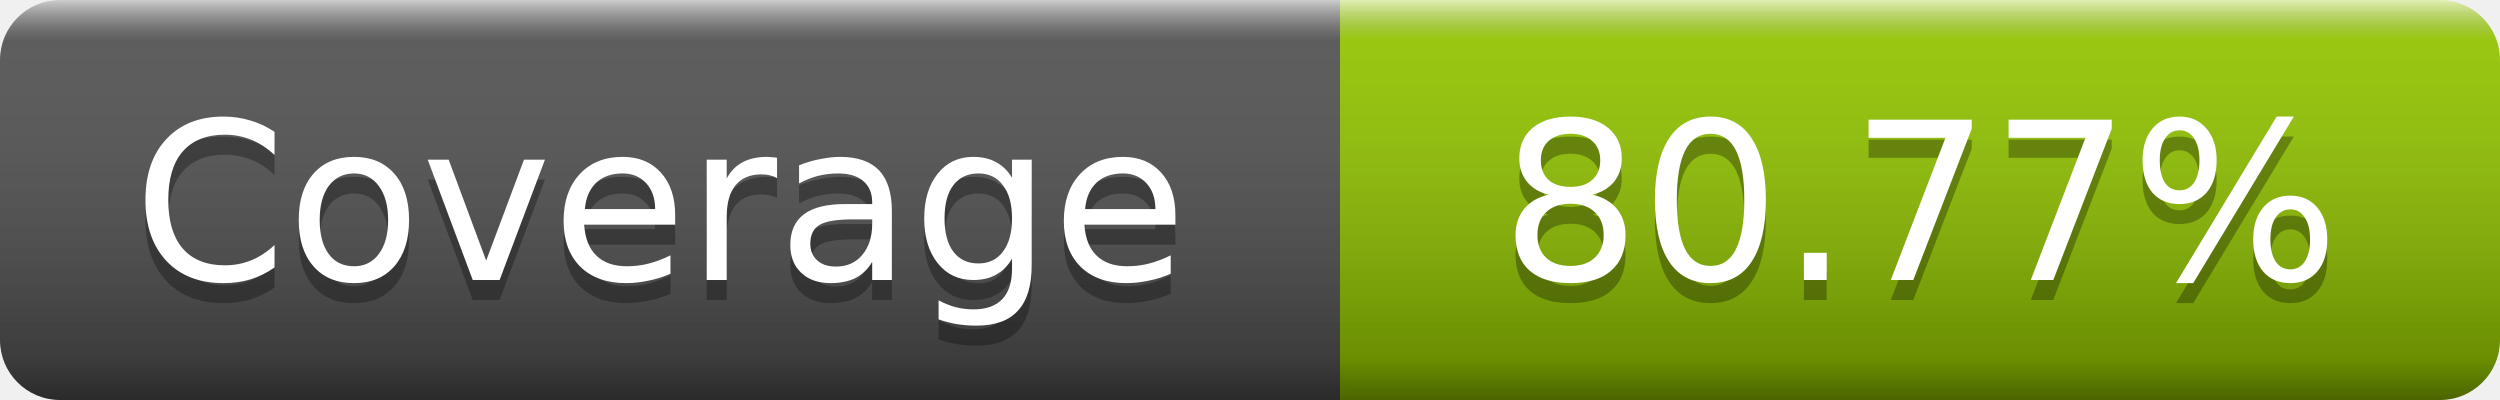
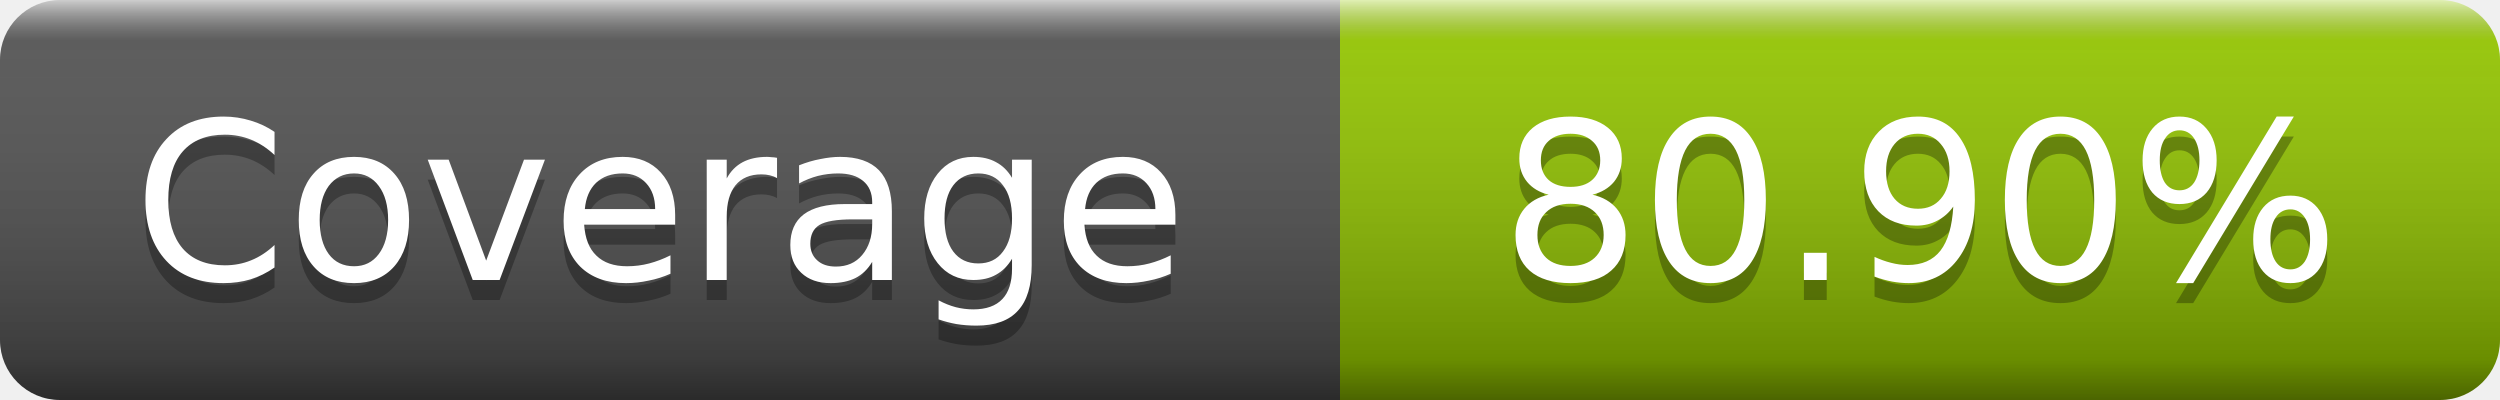
- <svg xmlns="http://www.w3.org/2000/svg" width="125" height="20" role="img" aria-label="Coverage: 80.77%">
+ <svg xmlns="http://www.w3.org/2000/svg" width="125" height="20" role="img" aria-label="Coverage: 80.90%">
  <linearGradient id="s" x2="0" y2="100%">
    <stop offset="0" stop-color="#fff" stop-opacity=".7" />
    <stop offset=".1" stop-color="#aaa" stop-opacity=".1" />
    <stop offset=".9" stop-opacity=".3" />
    <stop offset="1" stop-opacity=".5" />
  </linearGradient>
  <mask id="m">
    <rect width="125" height="20" rx="3" fill="#fff" />
  </mask>
  <g mask="url(#m)">
    <rect width="67" height="20" fill="#555" />
    <rect x="67" width="58" height="20" fill="#97ca00" />
    <rect width="125" height="20" fill="url(#s)" />
  </g>
  <g fill="#fff" text-anchor="middle" font-family="DejaVu Sans,Verdana,Geneva,sans-serif" font-size="11" text-rendering="geometricPrecision">
    <text x="33" y="15" fill="#010101" fill-opacity=".3">Coverage</text>
    <text x="33" y="14">Coverage</text>
-     <text x="96" y="15" fill="#010101" fill-opacity=".3">80.77%</text>
-     <text x="96" y="14">80.77%</text>
+     <text x="96" y="15" fill="#010101" fill-opacity=".3">80.90%</text>
+     <text x="96" y="14">80.90%</text>
  </g>
</svg>
